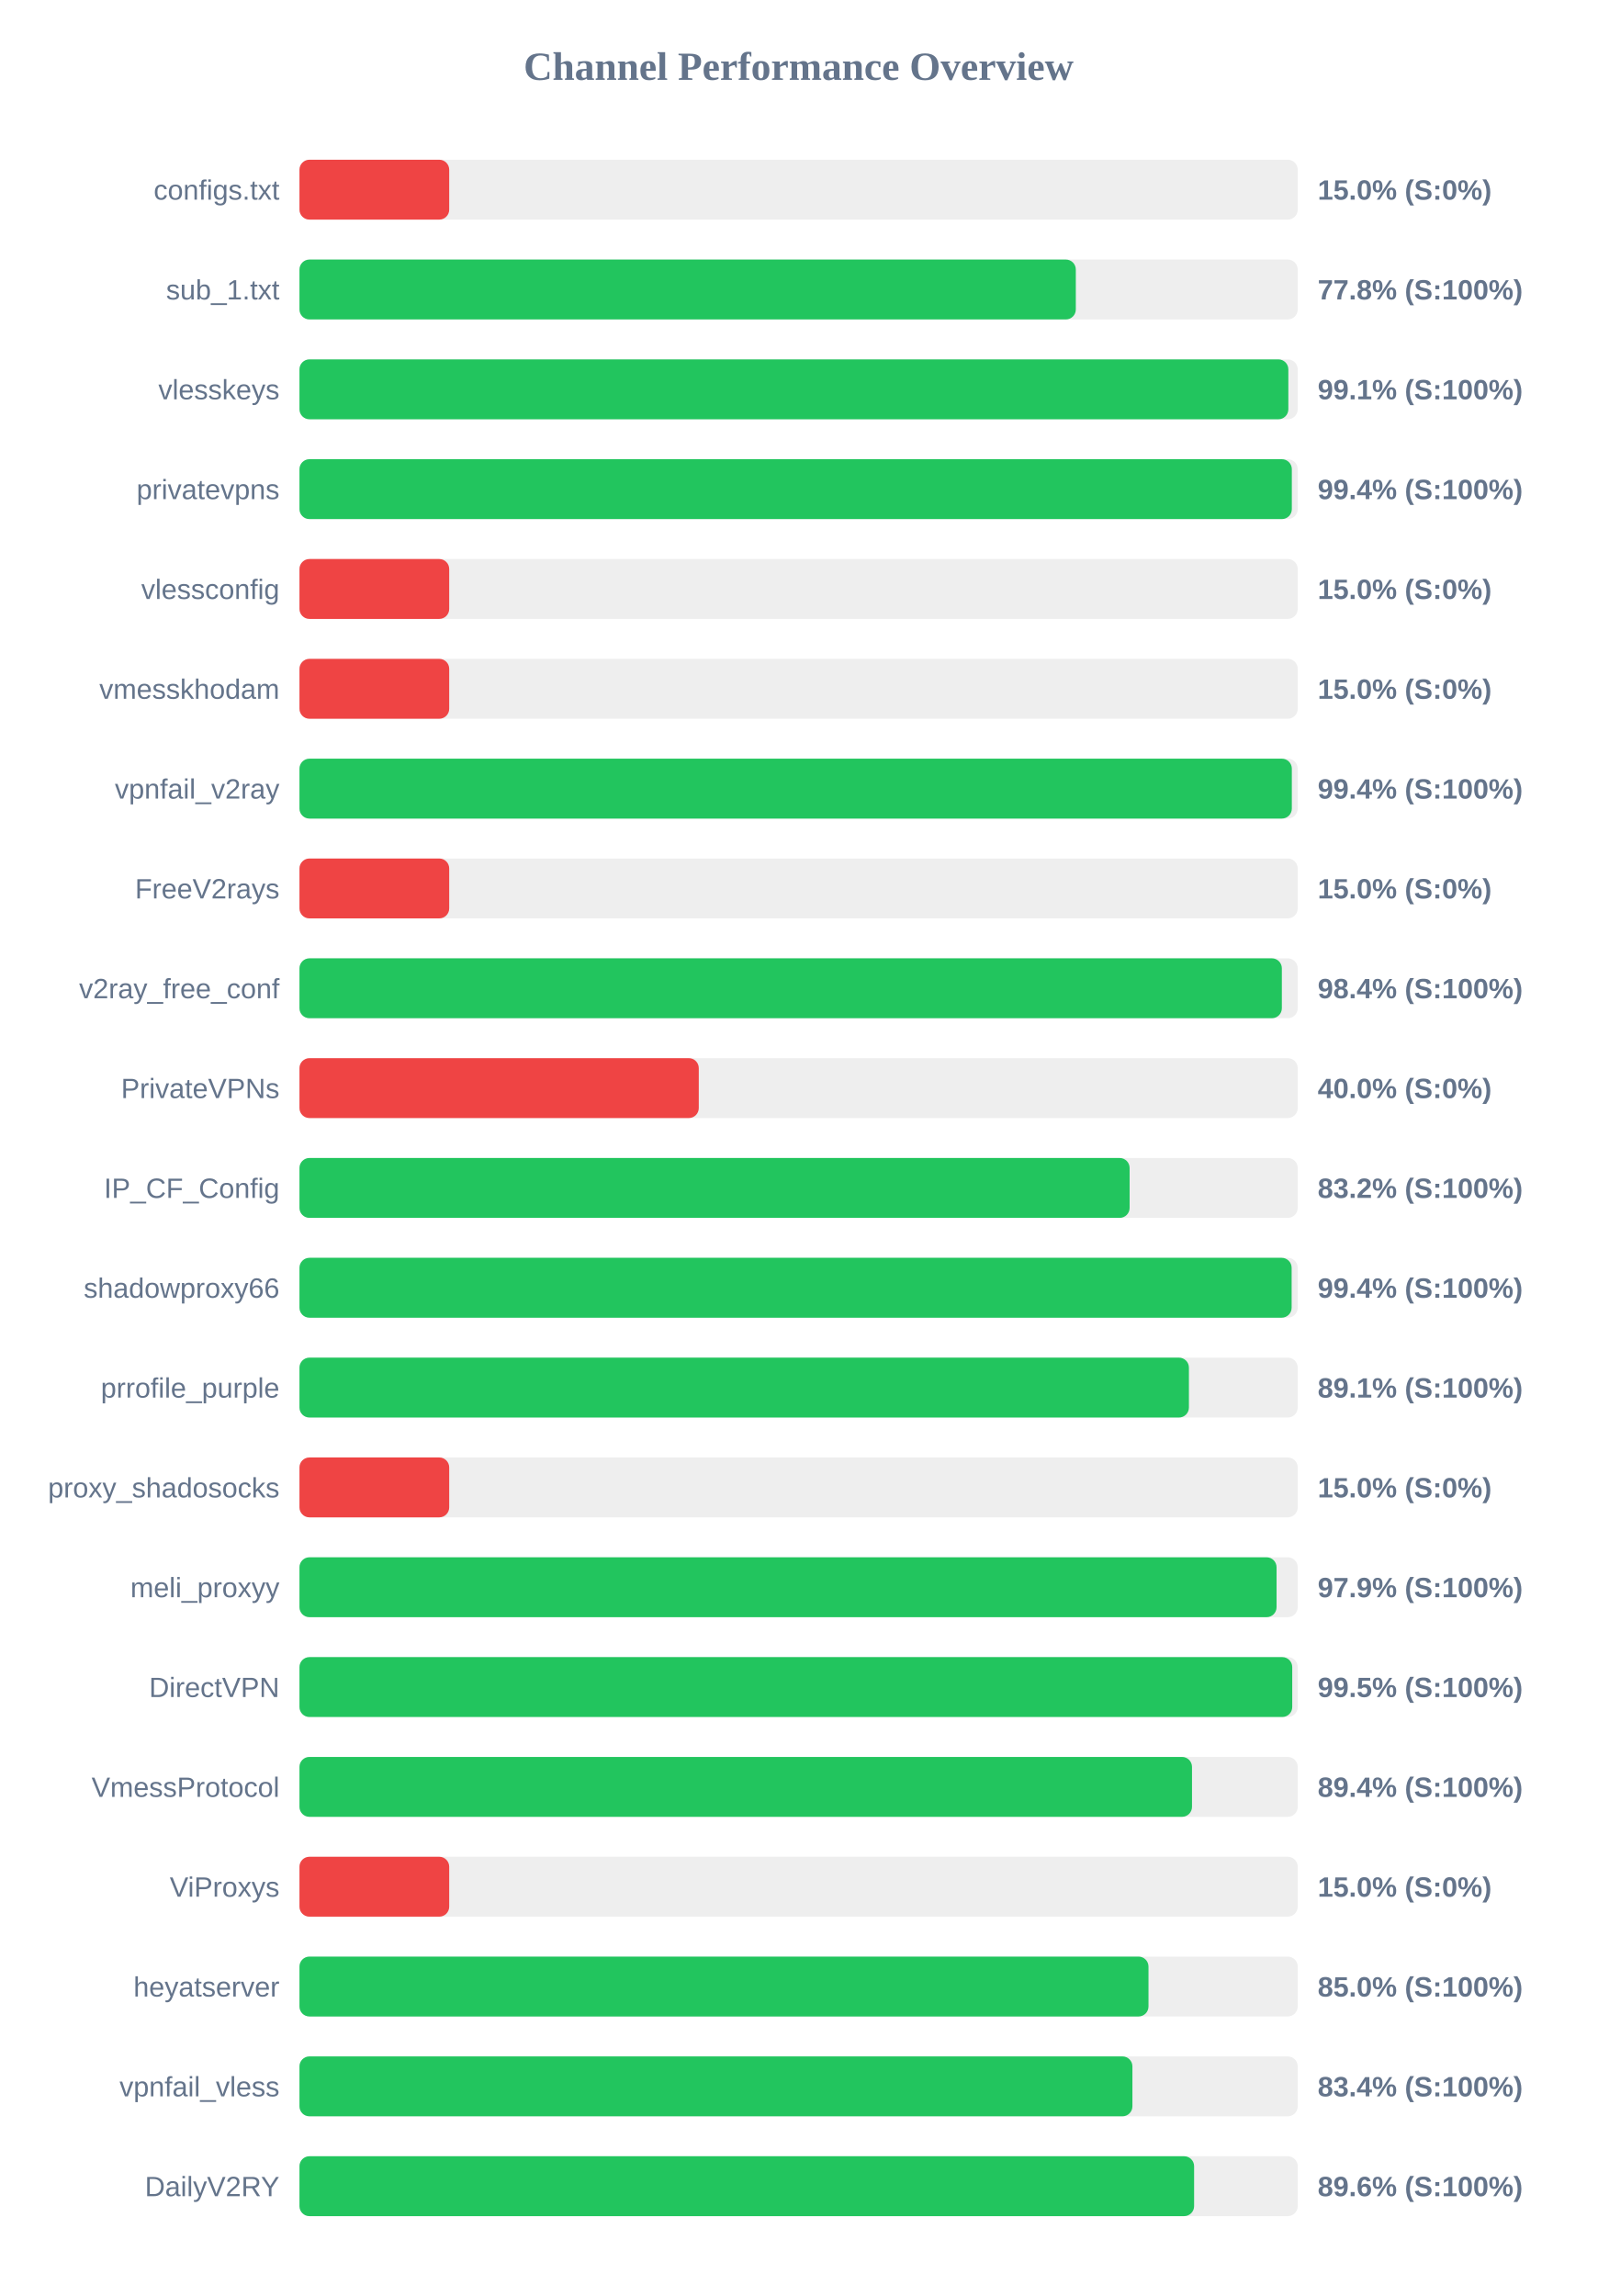
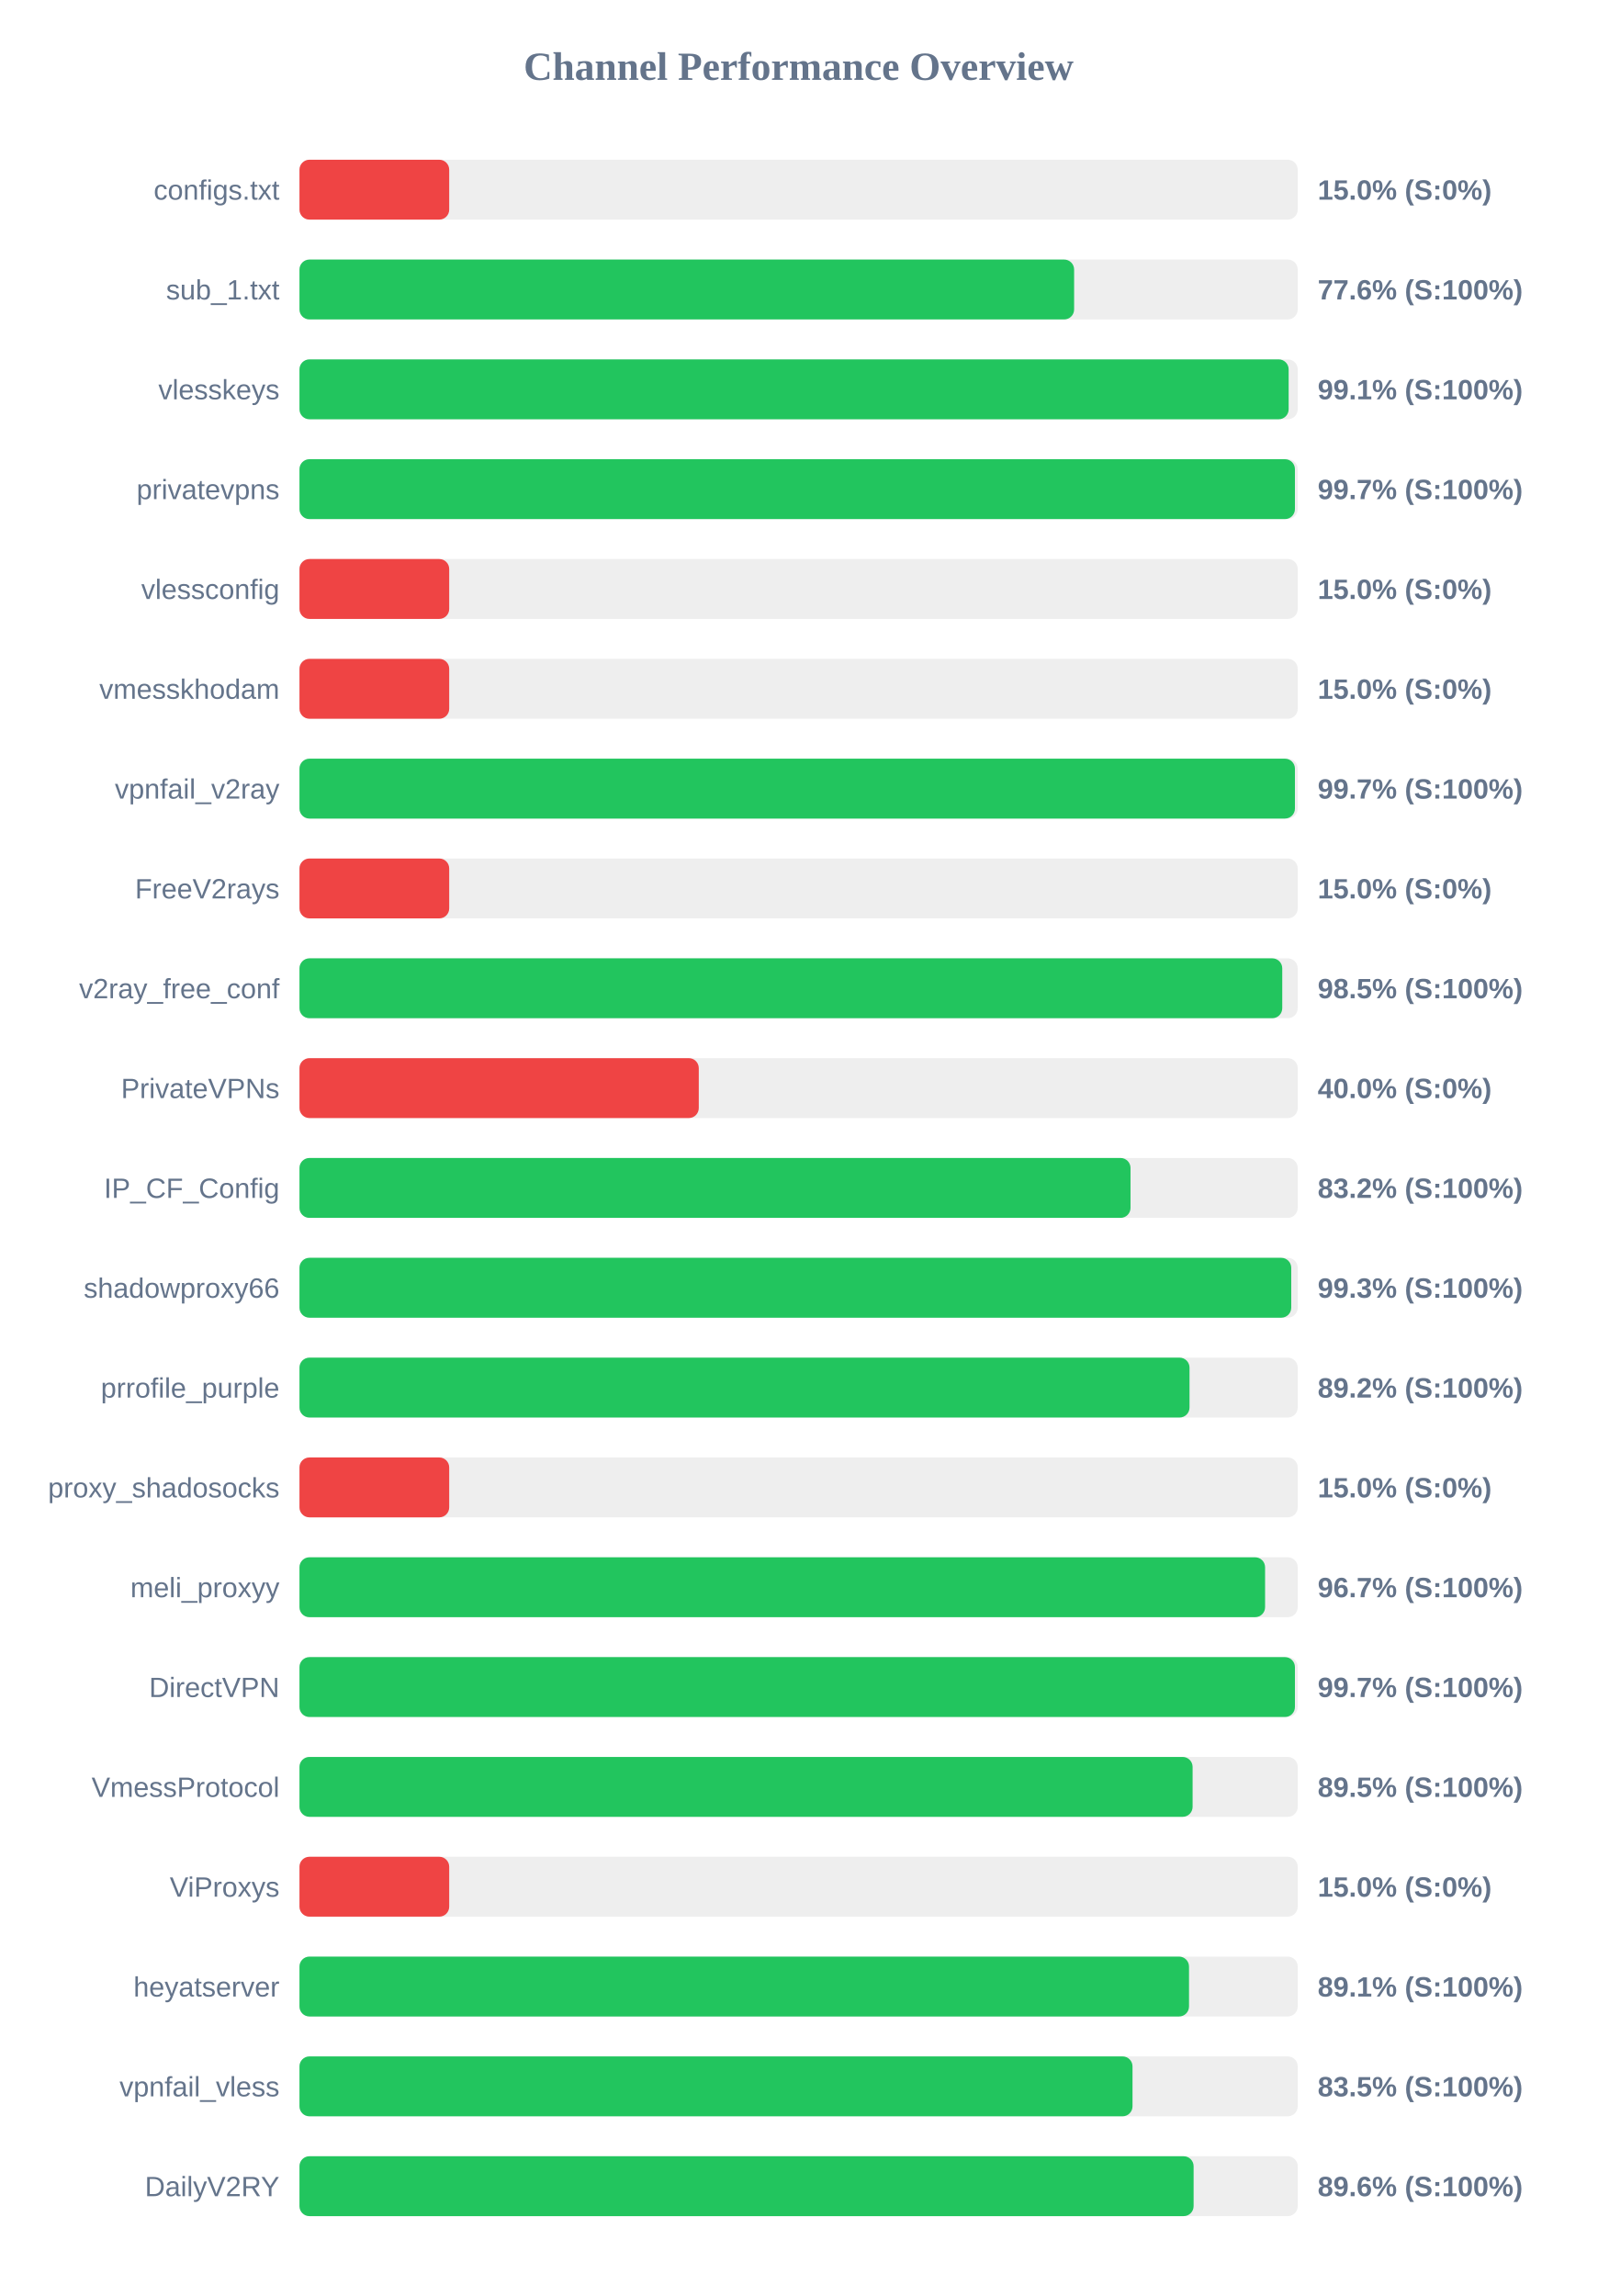
<svg xmlns="http://www.w3.org/2000/svg" width="800" height="1150" version="1.1">
  <style>
        .row { font: 14px Arial; fill: #64748b; }
        .score { font: bold 14px Arial; fill: #64748b; }
    </style>
  <text x="400" y="40" text-anchor="middle" font-size="20px" font-weight="bold" fill="#64748b">Channel Performance Overview</text>
  <rect x="150" y="80" width="500" height="30" fill="#eee" rx="5" />
  <rect x="150" y="80" width="75.0" height="30" fill="#ef4444" rx="5" />
  <text x="140" y="100" text-anchor="end" class="row">configs.txt</text>
  <text x="660" y="100" text-anchor="start" class="score">15.0% (S:0%)</text>
  <rect x="150" y="130" width="500" height="30" fill="#eee" rx="5" />
-   <rect x="150" y="130" width="388.85" height="30" fill="#22c55e" rx="5" />
+   <rect x="150" y="130" width="388.0" height="30" fill="#22c55e" rx="5" />
  <text x="140" y="150" text-anchor="end" class="row">sub_1.txt</text>
-   <text x="660" y="150" text-anchor="start" class="score">77.8% (S:100%)</text>
+   <text x="660" y="150" text-anchor="start" class="score">77.6% (S:100%)</text>
  <rect x="150" y="180" width="500" height="30" fill="#eee" rx="5" />
-   <rect x="150" y="180" width="495.3" height="30" fill="#22c55e" rx="5" />
+   <rect x="150" y="180" width="495.45" height="30" fill="#22c55e" rx="5" />
  <text x="140" y="200" text-anchor="end" class="row">vlesskeys</text>
  <text x="660" y="200" text-anchor="start" class="score">99.1% (S:100%)</text>
  <rect x="150" y="230" width="500" height="30" fill="#eee" rx="5" />
-   <rect x="150" y="230" width="497.05" height="30" fill="#22c55e" rx="5" />
+   <rect x="150" y="230" width="498.6" height="30" fill="#22c55e" rx="5" />
  <text x="140" y="250" text-anchor="end" class="row">privatevpns</text>
-   <text x="660" y="250" text-anchor="start" class="score">99.4% (S:100%)</text>
+   <text x="660" y="250" text-anchor="start" class="score">99.7% (S:100%)</text>
  <rect x="150" y="280" width="500" height="30" fill="#eee" rx="5" />
  <rect x="150" y="280" width="75.0" height="30" fill="#ef4444" rx="5" />
  <text x="140" y="300" text-anchor="end" class="row">vlessconfig</text>
  <text x="660" y="300" text-anchor="start" class="score">15.0% (S:0%)</text>
  <rect x="150" y="330" width="500" height="30" fill="#eee" rx="5" />
  <rect x="150" y="330" width="75.0" height="30" fill="#ef4444" rx="5" />
  <text x="140" y="350" text-anchor="end" class="row">vmesskhodam</text>
  <text x="660" y="350" text-anchor="start" class="score">15.0% (S:0%)</text>
  <rect x="150" y="380" width="500" height="30" fill="#eee" rx="5" />
-   <rect x="150" y="380" width="497.05" height="30" fill="#22c55e" rx="5" />
+   <rect x="150" y="380" width="498.6" height="30" fill="#22c55e" rx="5" />
  <text x="140" y="400" text-anchor="end" class="row">vpnfail_v2ray</text>
-   <text x="660" y="400" text-anchor="start" class="score">99.4% (S:100%)</text>
+   <text x="660" y="400" text-anchor="start" class="score">99.7% (S:100%)</text>
  <rect x="150" y="430" width="500" height="30" fill="#eee" rx="5" />
  <rect x="150" y="430" width="75.0" height="30" fill="#ef4444" rx="5" />
  <text x="140" y="450" text-anchor="end" class="row">FreeV2rays</text>
  <text x="660" y="450" text-anchor="start" class="score">15.0% (S:0%)</text>
  <rect x="150" y="480" width="500" height="30" fill="#eee" rx="5" />
-   <rect x="150" y="480" width="492.05" height="30" fill="#22c55e" rx="5" />
+   <rect x="150" y="480" width="492.25" height="30" fill="#22c55e" rx="5" />
  <text x="140" y="500" text-anchor="end" class="row">v2ray_free_conf</text>
-   <text x="660" y="500" text-anchor="start" class="score">98.4% (S:100%)</text>
+   <text x="660" y="500" text-anchor="start" class="score">98.5% (S:100%)</text>
  <rect x="150" y="530" width="500" height="30" fill="#eee" rx="5" />
  <rect x="150" y="530" width="200.0" height="30" fill="#ef4444" rx="5" />
  <text x="140" y="550" text-anchor="end" class="row">PrivateVPNs</text>
  <text x="660" y="550" text-anchor="start" class="score">40.0% (S:0%)</text>
  <rect x="150" y="580" width="500" height="30" fill="#eee" rx="5" />
-   <rect x="150" y="580" width="415.8" height="30" fill="#22c55e" rx="5" />
+   <rect x="150" y="580" width="416.25" height="30" fill="#22c55e" rx="5" />
  <text x="140" y="600" text-anchor="end" class="row">IP_CF_Config</text>
  <text x="660" y="600" text-anchor="start" class="score">83.2% (S:100%)</text>
  <rect x="150" y="630" width="500" height="30" fill="#eee" rx="5" />
-   <rect x="150" y="630" width="496.95" height="30" fill="#22c55e" rx="5" />
+   <rect x="150" y="630" width="496.75" height="30" fill="#22c55e" rx="5" />
  <text x="140" y="650" text-anchor="end" class="row">shadowproxy66</text>
-   <text x="660" y="650" text-anchor="start" class="score">99.4% (S:100%)</text>
+   <text x="660" y="650" text-anchor="start" class="score">99.3% (S:100%)</text>
  <rect x="150" y="680" width="500" height="30" fill="#eee" rx="5" />
-   <rect x="150" y="680" width="445.5" height="30" fill="#22c55e" rx="5" />
+   <rect x="150" y="680" width="445.8" height="30" fill="#22c55e" rx="5" />
  <text x="140" y="700" text-anchor="end" class="row">prrofile_purple</text>
-   <text x="660" y="700" text-anchor="start" class="score">89.1% (S:100%)</text>
+   <text x="660" y="700" text-anchor="start" class="score">89.2% (S:100%)</text>
  <rect x="150" y="730" width="500" height="30" fill="#eee" rx="5" />
  <rect x="150" y="730" width="75.0" height="30" fill="#ef4444" rx="5" />
  <text x="140" y="750" text-anchor="end" class="row">proxy_shadosocks</text>
  <text x="660" y="750" text-anchor="start" class="score">15.0% (S:0%)</text>
  <rect x="150" y="780" width="500" height="30" fill="#eee" rx="5" />
-   <rect x="150" y="780" width="489.4" height="30" fill="#22c55e" rx="5" />
+   <rect x="150" y="780" width="483.65" height="30" fill="#22c55e" rx="5" />
  <text x="140" y="800" text-anchor="end" class="row">meli_proxyy</text>
-   <text x="660" y="800" text-anchor="start" class="score">97.9% (S:100%)</text>
+   <text x="660" y="800" text-anchor="start" class="score">96.7% (S:100%)</text>
  <rect x="150" y="830" width="500" height="30" fill="#eee" rx="5" />
-   <rect x="150" y="830" width="497.25" height="30" fill="#22c55e" rx="5" />
+   <rect x="150" y="830" width="498.6" height="30" fill="#22c55e" rx="5" />
  <text x="140" y="850" text-anchor="end" class="row">DirectVPN</text>
-   <text x="660" y="850" text-anchor="start" class="score">99.5% (S:100%)</text>
+   <text x="660" y="850" text-anchor="start" class="score">99.7% (S:100%)</text>
  <rect x="150" y="880" width="500" height="30" fill="#eee" rx="5" />
-   <rect x="150" y="880" width="447.05" height="30" fill="#22c55e" rx="5" />
+   <rect x="150" y="880" width="447.35" height="30" fill="#22c55e" rx="5" />
  <text x="140" y="900" text-anchor="end" class="row">VmessProtocol</text>
-   <text x="660" y="900" text-anchor="start" class="score">89.4% (S:100%)</text>
+   <text x="660" y="900" text-anchor="start" class="score">89.5% (S:100%)</text>
  <rect x="150" y="930" width="500" height="30" fill="#eee" rx="5" />
  <rect x="150" y="930" width="75.0" height="30" fill="#ef4444" rx="5" />
  <text x="140" y="950" text-anchor="end" class="row">ViProxys</text>
  <text x="660" y="950" text-anchor="start" class="score">15.0% (S:0%)</text>
  <rect x="150" y="980" width="500" height="30" fill="#eee" rx="5" />
-   <rect x="150" y="980" width="425.25" height="30" fill="#22c55e" rx="5" />
+   <rect x="150" y="980" width="445.55" height="30" fill="#22c55e" rx="5" />
  <text x="140" y="1000" text-anchor="end" class="row">heyatserver</text>
-   <text x="660" y="1000" text-anchor="start" class="score">85.0% (S:100%)</text>
+   <text x="660" y="1000" text-anchor="start" class="score">89.1% (S:100%)</text>
  <rect x="150" y="1030" width="500" height="30" fill="#eee" rx="5" />
-   <rect x="150" y="1030" width="417.2" height="30" fill="#22c55e" rx="5" />
+   <rect x="150" y="1030" width="417.25" height="30" fill="#22c55e" rx="5" />
  <text x="140" y="1050" text-anchor="end" class="row">vpnfail_vless</text>
-   <text x="660" y="1050" text-anchor="start" class="score">83.4% (S:100%)</text>
+   <text x="660" y="1050" text-anchor="start" class="score">83.5% (S:100%)</text>
  <rect x="150" y="1080" width="500" height="30" fill="#eee" rx="5" />
-   <rect x="150" y="1080" width="448.1" height="30" fill="#22c55e" rx="5" />
+   <rect x="150" y="1080" width="447.85" height="30" fill="#22c55e" rx="5" />
  <text x="140" y="1100" text-anchor="end" class="row">DailyV2RY</text>
  <text x="660" y="1100" text-anchor="start" class="score">89.6% (S:100%)</text>
</svg>
